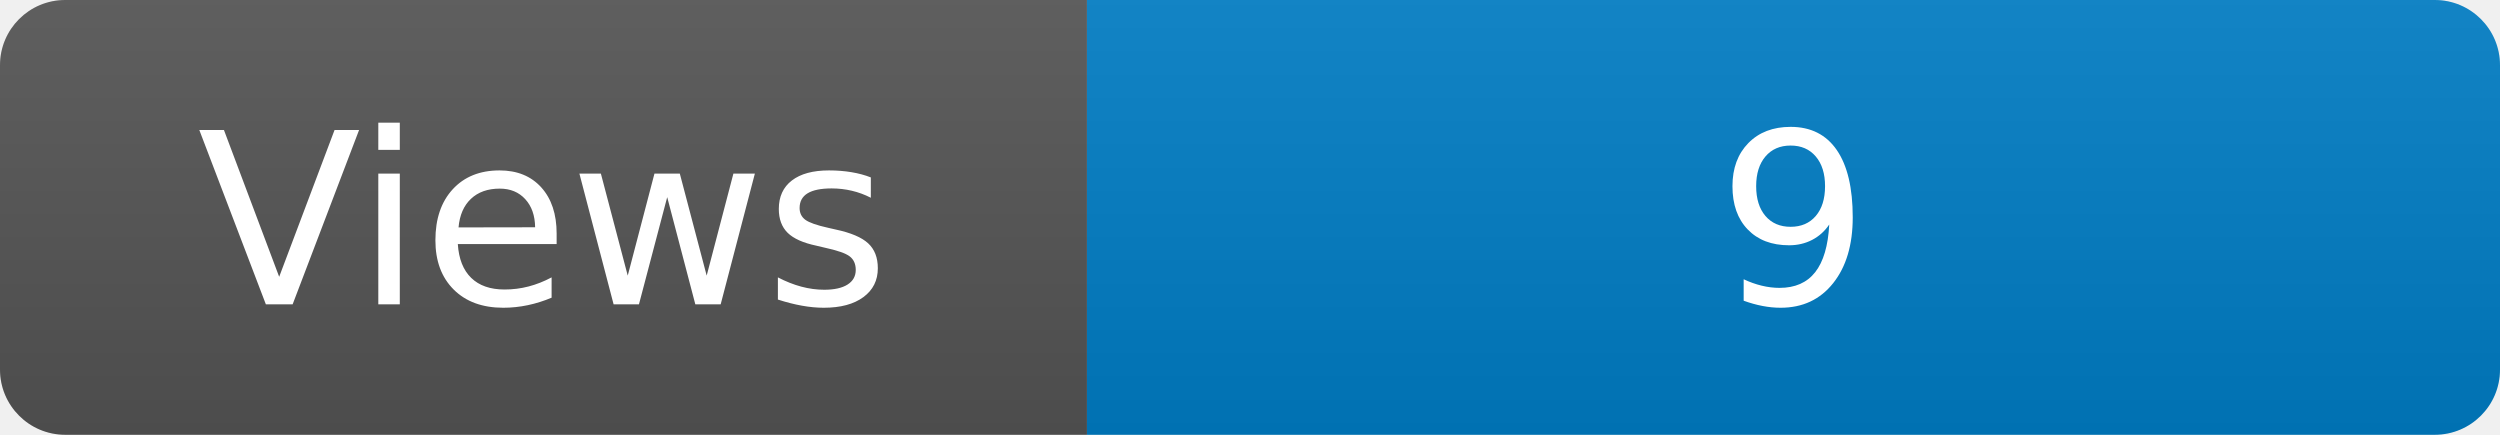
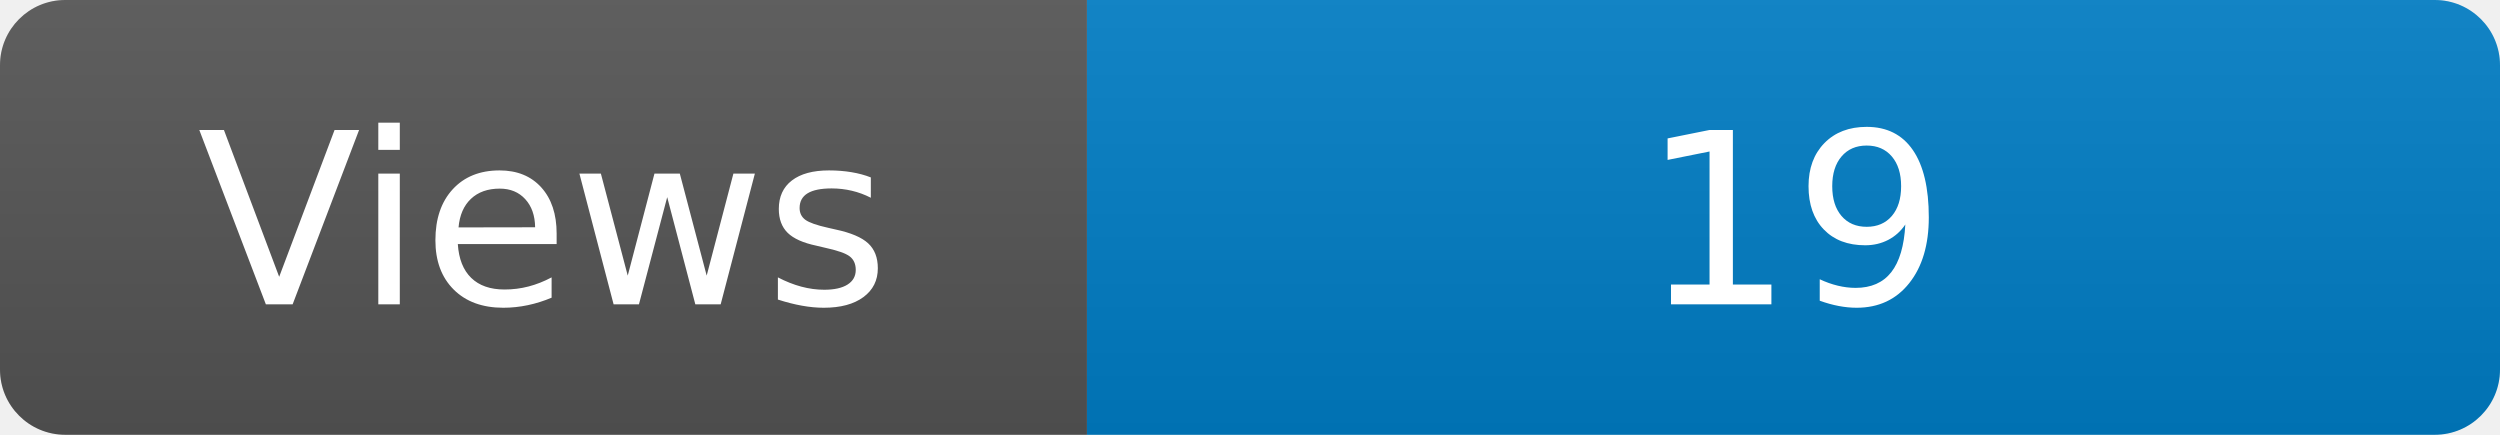
<svg xmlns="http://www.w3.org/2000/svg" width="115" height="20" role="img" aria-label="Maintained?: yes">
  <linearGradient id="s" x2="0" y2="100%">
    <stop offset="0" stop-color="#bbb" stop-opacity=".1" />
    <stop offset="1" stop-opacity=".1" />
  </linearGradient>
  <clipPath id="r">
    <rect width="115" height="20" rx="3" fill="#fff" />
  </clipPath>
  <g clip-path="url(#r)">
    <rect width="50" height="20" fill="#555" />
    <rect x="50" width="160" height="20" fill="#007ec6" />
    <rect width="115" height="20" fill="url(#s)" />
  </g>
  <g fill="#fff" text-anchor="middle" font-family="Verdana,Geneva,DejaVu Sans,sans-serif" font-size="110">
    <text x="250" y="140" transform="scale(.1)" fill="#fff">Views</text>
-     <text x="825" y="140" transform="scale(.1)" fill="#fff">9</text>
+     <text x="825" y="140" transform="scale(.1)" fill="#fff">19</text>
  </g>
</svg>
